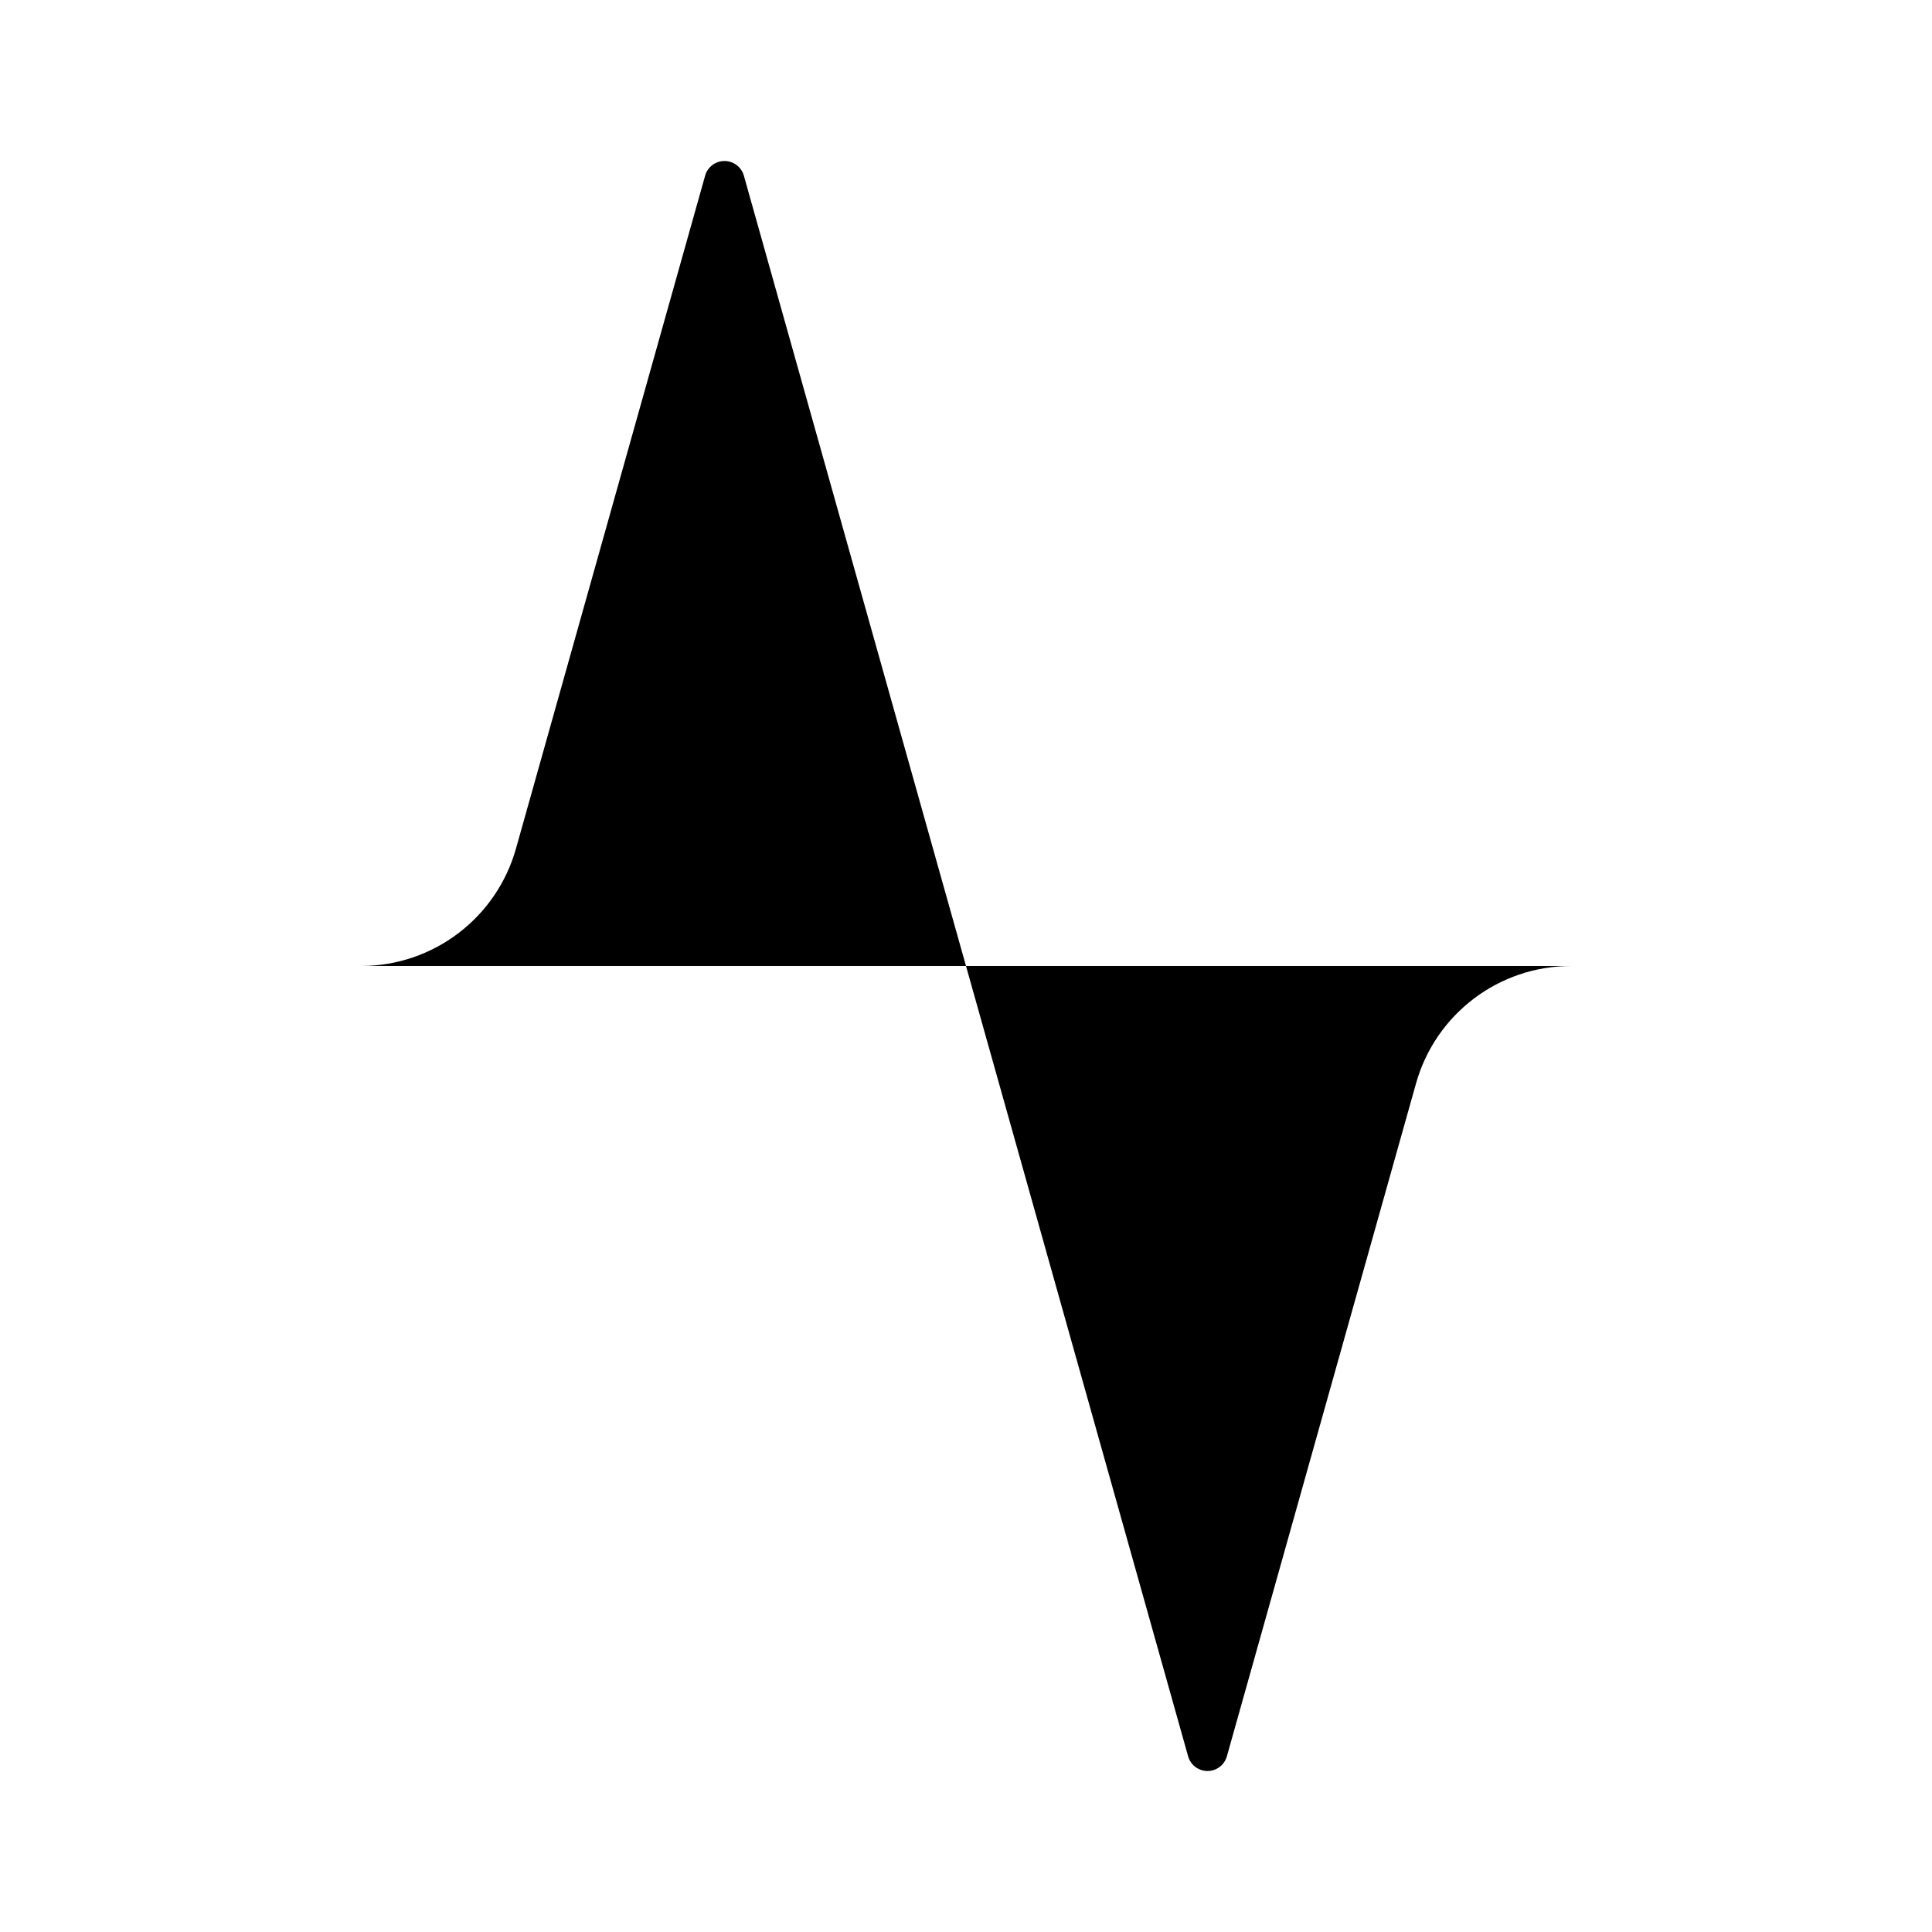
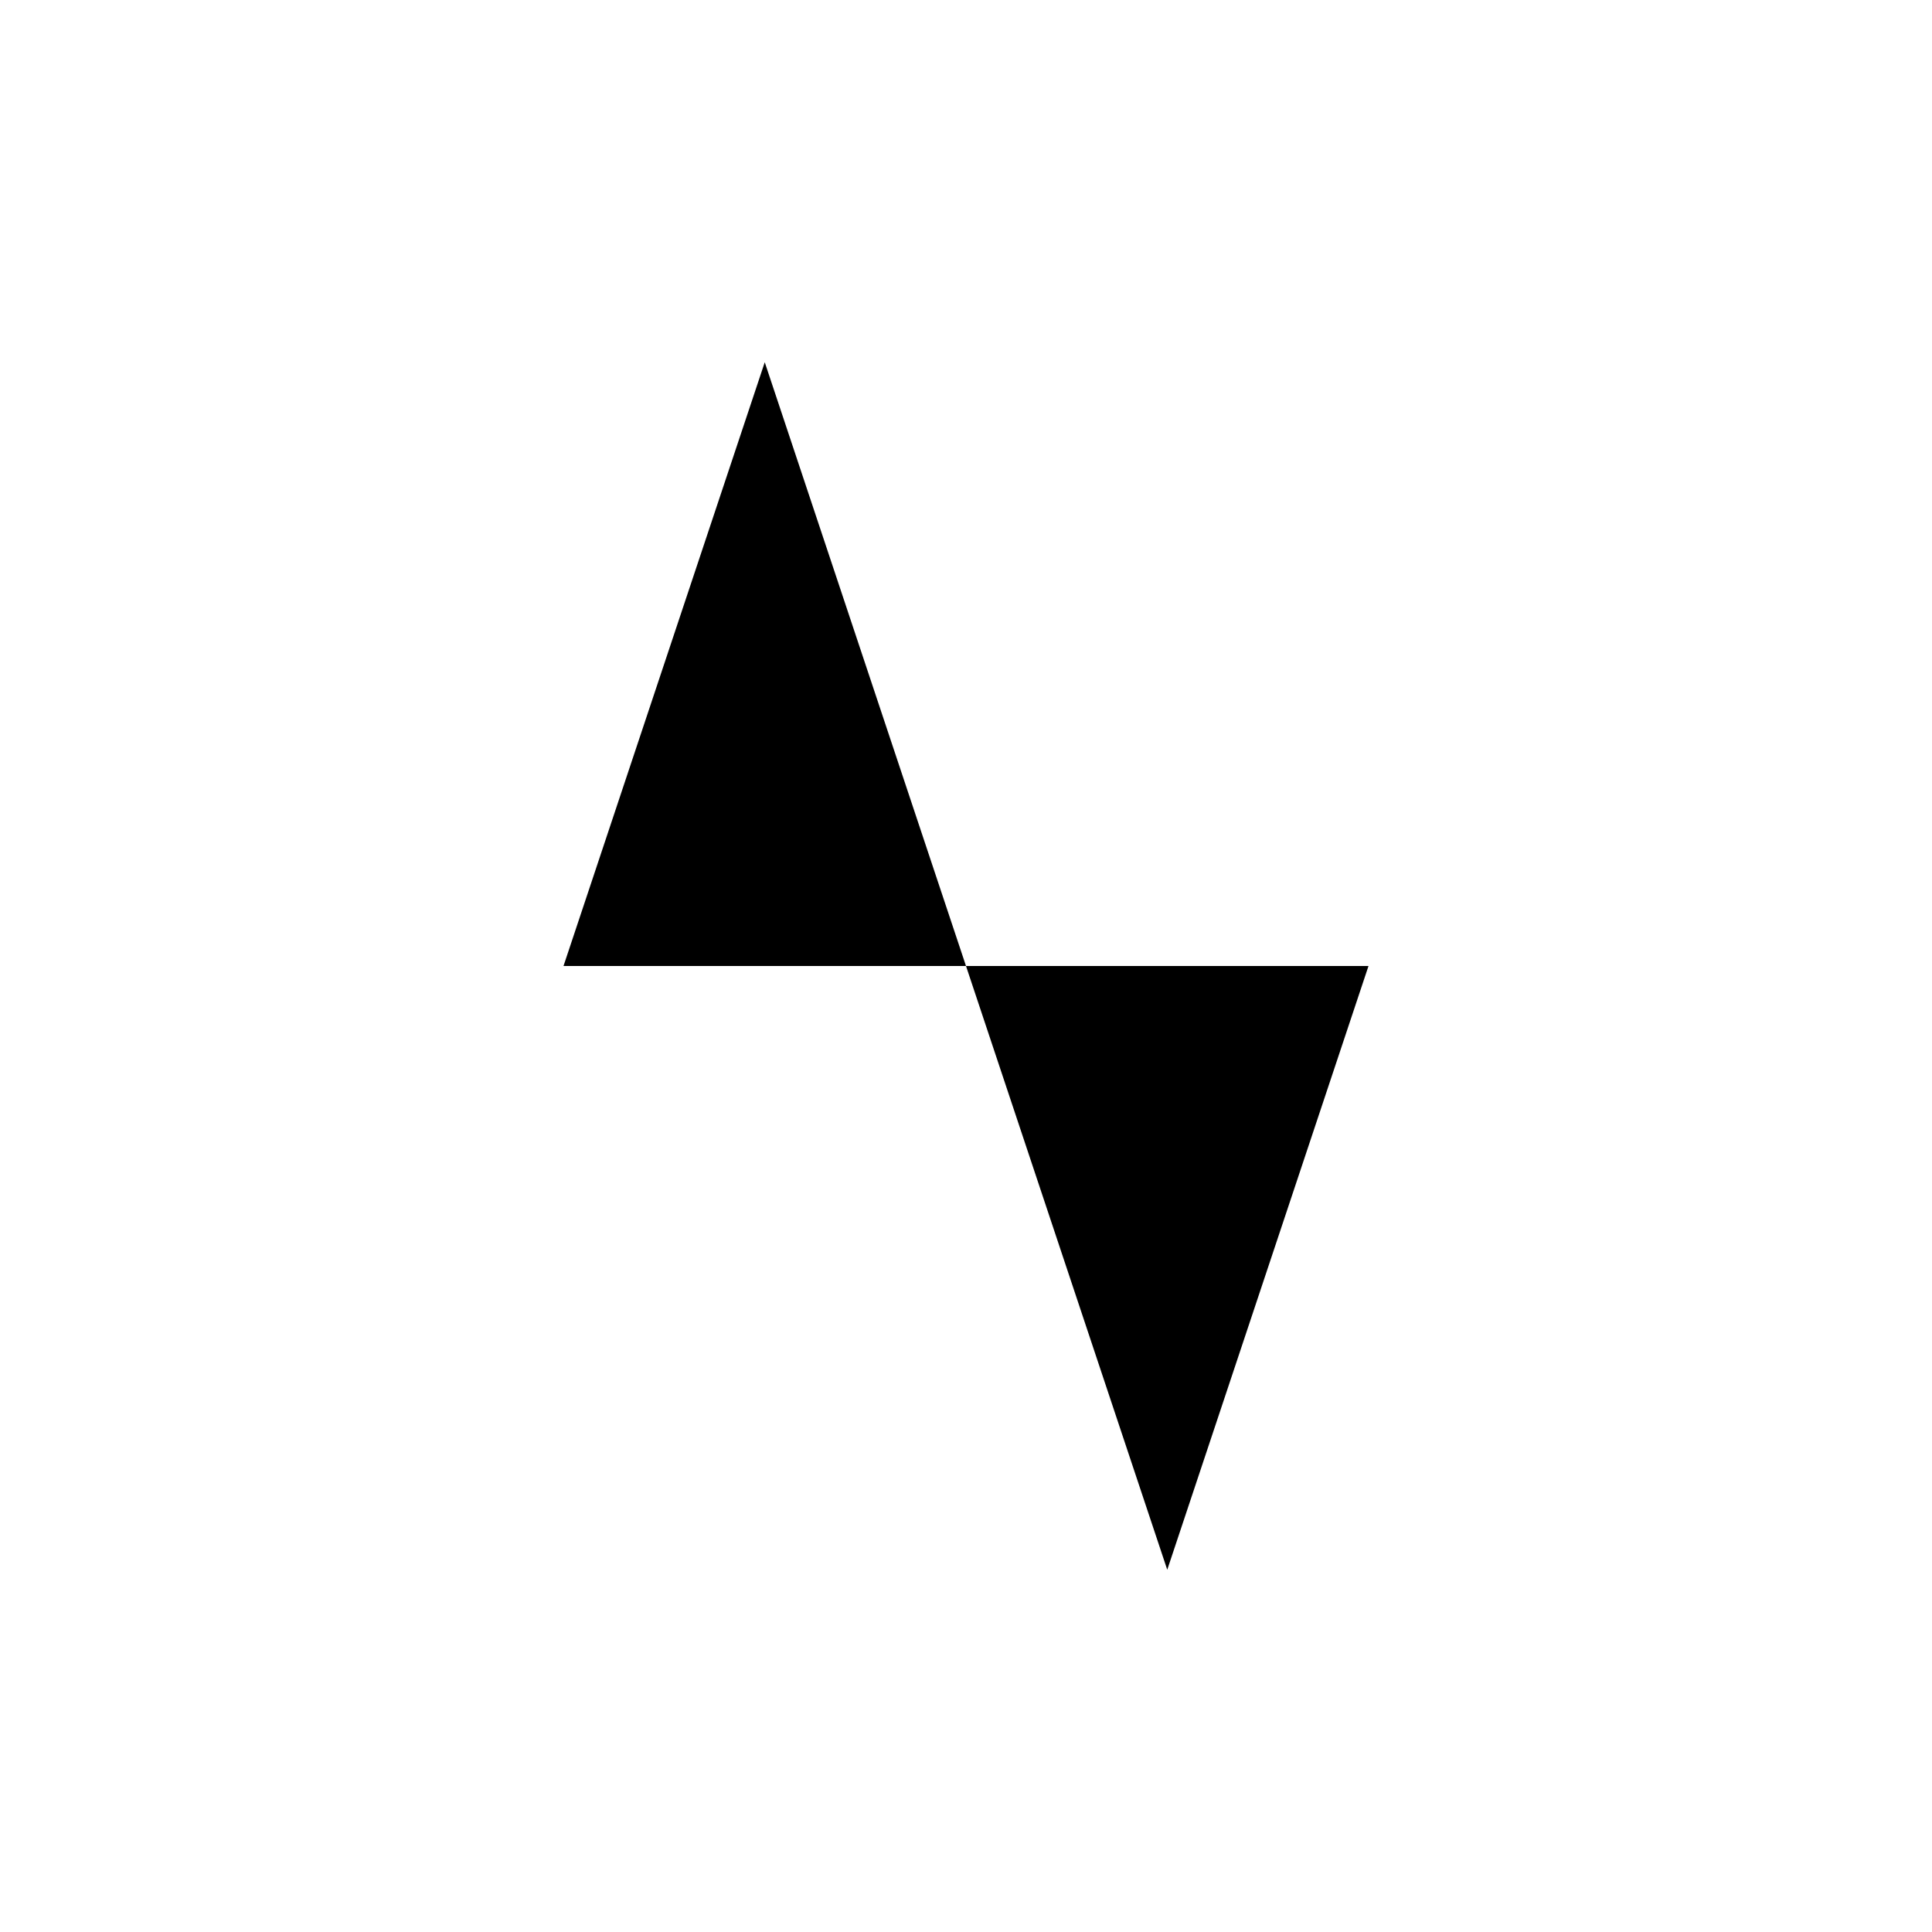
<svg xmlns="http://www.w3.org/2000/svg" viewBox="0 0 24 24">
-   <path d="M22 12h-2.48a2 2 0 0 0-1.93 1.46l-2.35 8.36a.25.25 0 0 1-.48 0L9.24 2.18a.25.25 0 0 0-.48 0l-2.35 8.36A2 2 0 0 1 4.49 12H2" />
+   <path d="M3 12h4l2.5-7.5 5 15 2.5-7.5h4" />
</svg>
